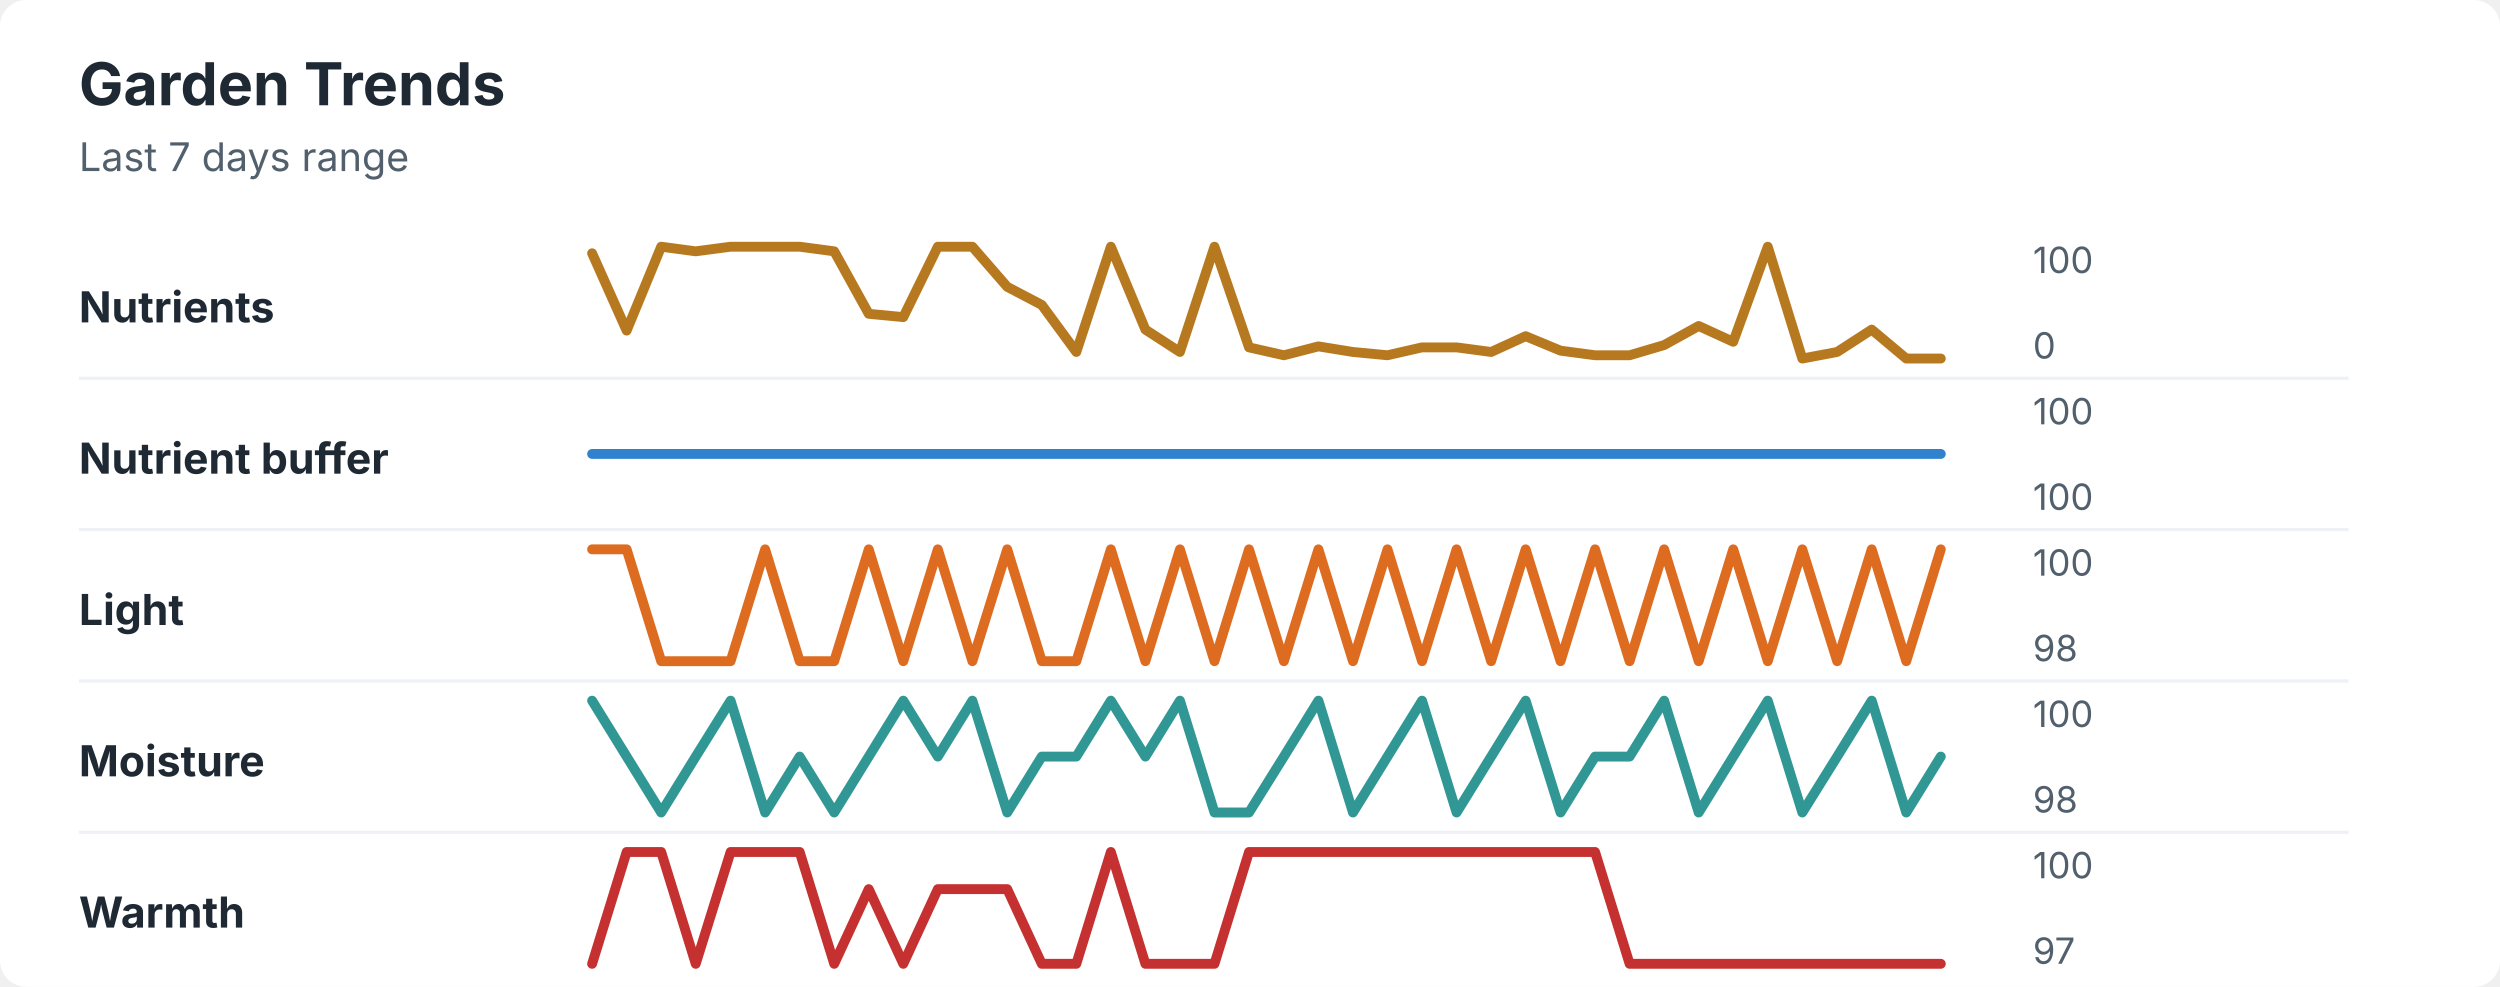
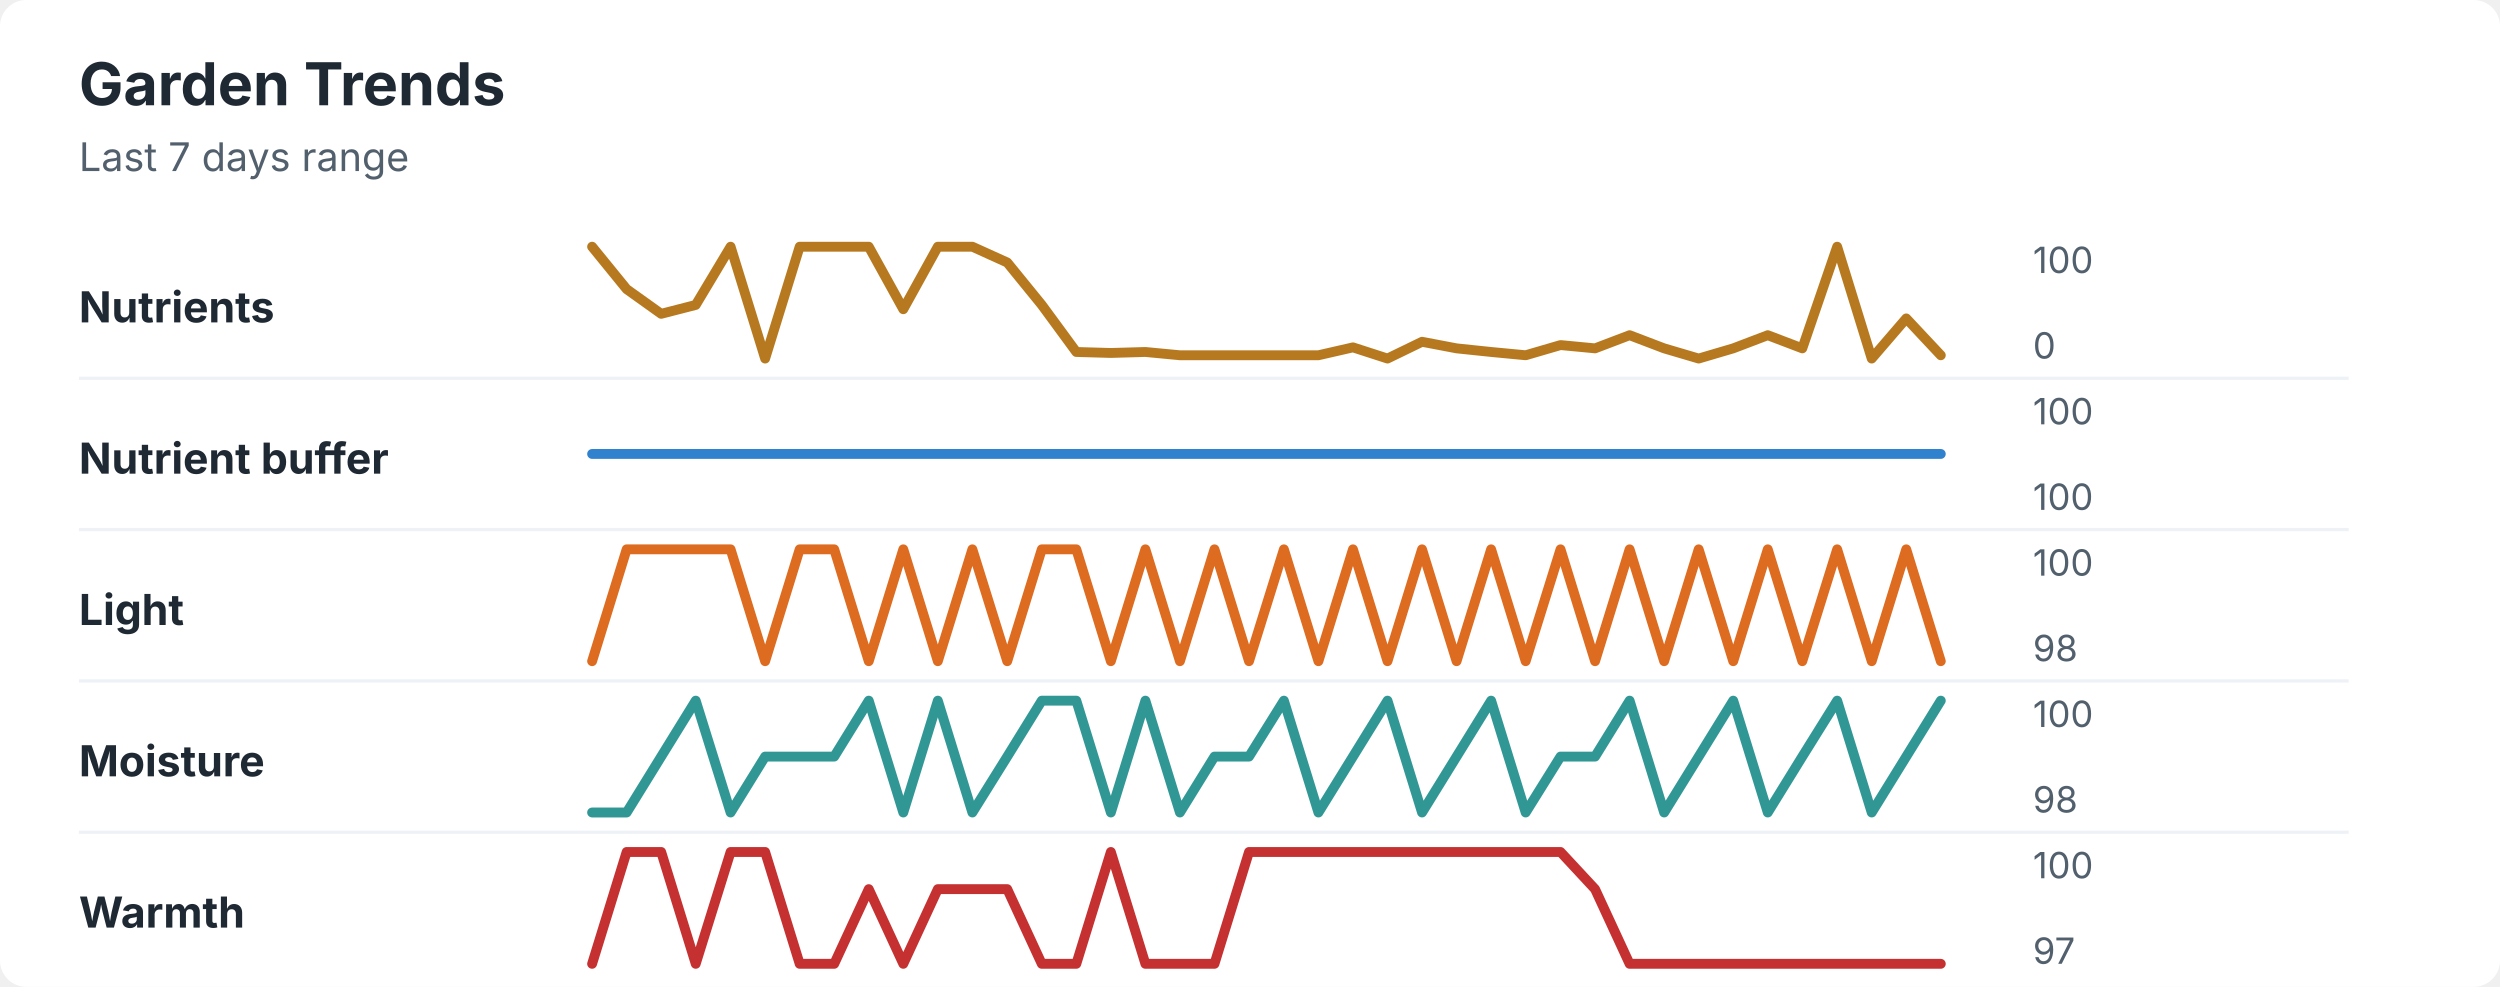
<svg xmlns="http://www.w3.org/2000/svg" width="760" height="300" viewBox="0 0 760 300" role="img" aria-labelledby="title desc">
  <rect width="760" height="300" rx="8" fill="#ffffff" />
  <style>
    text { font-family: -apple-system, BlinkMacSystemFont, "Segoe UI", sans-serif; }
    .title { font-size: 18px; font-weight: 700; fill: #1f2933; }
    .subtitle { font-size: 12px; fill: #52606d; }
    .label { font-size: 13px; font-weight: 650; fill: #1f2933; }
    .axis-value { font-size: 11px; fill: #52606d; }
    .separator { stroke: #eef2f7; stroke-width: 1; }
  </style>
  <text x="24" y="32" class="title">Garden Trends</text>
  <text x="24" y="52" class="subtitle">Last 7 days range</text>
  <text x="24" y="98" class="label">Nutrients</text>
-   <polyline points="180.0,77.0 190.5,100.5 201.0,75.0 211.5,76.4 222.1,75.0 232.6,75.0 243.1,75.0 253.6,76.4 264.1,95.4 274.6,96.4 285.1,75.0 295.6,75.0 306.2,87.2 316.7,92.7 327.2,107.0 337.7,75.0 348.2,100.2 358.7,107.0 369.2,75.0 379.7,105.6 390.3,108.0 400.8,105.3 411.3,107.0 421.8,108.0 432.3,105.6 442.8,105.6 453.3,107.0 463.8,102.2 474.4,106.6 484.9,108.0 495.4,108.0 505.9,104.9 516.4,99.1 526.9,103.9 537.4,75.0 547.9,109.0 558.5,107.0 569.0,100.2 579.5,109.0 590.0,109.0 " fill="none" stroke="#b7791f" stroke-width="3" stroke-linecap="round" stroke-linejoin="round" />
+   <polyline points="180.0,75.0 190.5,87.9 201.0,95.4 211.5,92.7 222.1,75.0 232.6,109.0 243.1,75.0 253.6,75.0 264.1,75.0 274.6,94.0 285.1,75.0 295.6,75.0 306.2,79.8 316.7,92.7 327.2,107.0 337.7,107.3 348.2,107.0 358.7,108.0 369.2,108.0 379.7,108.0 390.3,108.0 400.8,108.0 411.3,105.6 421.8,109.0 432.3,103.9 442.8,105.9 453.3,107.0 463.8,108.0 474.4,104.9 484.9,105.9 495.4,101.9 505.9,105.9 516.4,109.0 526.9,105.9 537.4,101.9 547.9,105.9 558.5,75.0 569.0,109.0 579.5,96.8 590.0,108.0 " fill="none" stroke="#b7791f" stroke-width="3" stroke-linecap="round" stroke-linejoin="round" />
  <text x="618" y="83" class="axis-value">100</text>
  <text x="618" y="109" class="axis-value">0</text>
  <line x1="24" y1="115.0" x2="714" y2="115.0" class="separator" />
  <text x="24" y="144" class="label">Nutrient buffer</text>
  <polyline points="180.0,138.0 190.5,138.0 201.0,138.0 211.5,138.0 222.1,138.0 232.6,138.0 243.1,138.0 253.6,138.0 264.1,138.0 274.6,138.0 285.1,138.0 295.6,138.0 306.2,138.0 316.7,138.0 327.2,138.0 337.7,138.0 348.2,138.0 358.7,138.0 369.2,138.0 379.7,138.0 390.3,138.0 400.8,138.0 411.3,138.0 421.8,138.0 432.3,138.0 442.8,138.0 453.3,138.0 463.8,138.0 474.4,138.0 484.9,138.0 495.4,138.0 505.9,138.0 516.4,138.0 526.9,138.0 537.4,138.0 547.9,138.0 558.5,138.0 569.0,138.0 579.5,138.0 590.0,138.0 " fill="none" stroke="#3182ce" stroke-width="3" stroke-linecap="round" stroke-linejoin="round" />
  <text x="618" y="129" class="axis-value">100</text>
  <text x="618" y="155" class="axis-value">100</text>
  <line x1="24" y1="161.0" x2="714" y2="161.0" class="separator" />
  <text x="24" y="190" class="label">Light</text>
-   <polyline points="180.0,167.0 190.5,167.0 201.0,201.0 211.5,201.0 222.1,201.0 232.6,167.0 243.1,201.0 253.6,201.0 264.1,167.0 274.6,201.0 285.1,167.0 295.6,201.0 306.2,167.0 316.7,201.0 327.2,201.0 337.7,167.0 348.2,201.0 358.7,167.0 369.2,201.0 379.7,167.0 390.3,201.0 400.8,167.0 411.3,201.0 421.8,167.0 432.3,201.0 442.8,167.0 453.3,201.0 463.8,167.0 474.4,201.0 484.9,167.0 495.4,201.0 505.9,167.0 516.4,201.0 526.9,167.0 537.4,201.0 547.9,167.0 558.5,201.0 569.0,167.0 579.5,201.0 590.0,167.0 " fill="none" stroke="#dd6b20" stroke-width="3" stroke-linecap="round" stroke-linejoin="round" />
+   <polyline points="180.0,201.0 190.5,167.0 201.0,167.0 211.5,167.0 222.1,167.0 232.6,201.0 243.1,167.0 253.6,167.0 264.1,201.0 274.6,167.0 285.1,201.0 295.6,167.0 306.2,201.0 316.7,167.0 327.2,167.0 337.7,201.0 348.2,167.0 358.7,201.0 369.2,167.0 379.7,201.0 390.3,167.0 400.8,201.0 411.3,167.0 421.8,201.0 432.3,167.0 442.8,201.0 453.3,167.0 463.8,201.0 474.4,167.0 484.9,201.0 495.4,167.0 505.9,201.0 516.4,167.0 526.9,201.0 537.4,167.0 547.9,201.0 558.5,167.0 569.0,201.0 579.5,167.0 590.0,201.0 " fill="none" stroke="#dd6b20" stroke-width="3" stroke-linecap="round" stroke-linejoin="round" />
  <text x="618" y="175" class="axis-value">100</text>
  <text x="618" y="201" class="axis-value">98</text>
  <line x1="24" y1="207.0" x2="714" y2="207.0" class="separator" />
  <text x="24" y="236" class="label">Moisture</text>
-   <polyline points="180.0,213.0 190.5,230.0 201.0,247.0 211.5,230.0 222.1,213.0 232.6,247.0 243.1,230.0 253.6,247.0 264.1,230.0 274.6,213.0 285.1,230.0 295.6,213.0 306.2,247.0 316.7,230.0 327.2,230.0 337.7,213.0 348.2,230.0 358.7,213.0 369.2,247.0 379.7,247.0 390.3,230.0 400.8,213.0 411.3,247.0 421.8,230.0 432.3,213.0 442.8,247.0 453.3,230.0 463.8,213.0 474.4,247.0 484.9,230.0 495.4,230.0 505.9,213.0 516.4,247.0 526.9,230.0 537.4,213.0 547.9,247.0 558.5,230.0 569.0,213.0 579.5,247.0 590.0,230.0 " fill="none" stroke="#319795" stroke-width="3" stroke-linecap="round" stroke-linejoin="round" />
+   <polyline points="180.0,247.0 190.5,247.0 201.0,230.0 211.5,213.0 222.1,247.0 232.6,230.0 243.1,230.0 253.6,230.0 264.1,213.0 274.6,247.0 285.1,213.0 295.6,247.0 306.2,230.0 316.7,213.0 327.2,213.0 337.7,247.0 348.2,213.0 358.7,247.0 369.2,230.0 379.7,230.0 390.3,213.0 400.8,247.0 411.3,230.0 421.8,213.0 432.3,247.0 442.8,230.0 453.3,213.0 463.8,247.0 474.4,230.0 484.9,230.0 495.4,213.0 505.9,247.0 516.4,230.0 526.9,213.0 537.4,247.0 547.9,230.0 558.5,213.0 569.0,247.0 579.5,230.0 590.0,213.0 " fill="none" stroke="#319795" stroke-width="3" stroke-linecap="round" stroke-linejoin="round" />
  <text x="618" y="221" class="axis-value">100</text>
  <text x="618" y="247" class="axis-value">98</text>
  <line x1="24" y1="253.0" x2="714" y2="253.0" class="separator" />
  <text x="24" y="282" class="label">Warmth</text>
-   <polyline points="180.0,293.0 190.5,259.0 201.0,259.0 211.5,293.0 222.1,259.0 232.6,259.0 243.1,259.0 253.6,293.0 264.1,270.3 274.6,293.0 285.1,270.3 295.6,270.3 306.2,270.3 316.7,293.0 327.2,293.0 337.7,259.0 348.2,293.0 358.7,293.0 369.2,293.0 379.7,259.0 390.3,259.0 400.8,259.0 411.3,259.0 421.8,259.0 432.3,259.0 442.8,259.0 453.3,259.0 463.8,259.0 474.4,259.0 484.9,259.0 495.4,293.0 505.9,293.0 516.4,293.0 526.9,293.0 537.4,293.0 547.9,293.0 558.5,293.0 569.0,293.0 579.5,293.0 590.0,293.0 " fill="none" stroke="#c53030" stroke-width="3" stroke-linecap="round" stroke-linejoin="round" />
+   <polyline points="180.0,293.0 190.5,259.0 201.0,259.0 211.5,293.0 222.1,259.0 232.6,259.0 243.1,293.0 253.6,293.0 264.1,270.3 274.6,293.0 285.1,270.3 295.6,270.3 306.2,270.3 316.7,293.0 327.2,293.0 337.7,259.0 348.2,293.0 358.7,293.0 369.2,293.0 379.7,259.0 390.3,259.0 400.8,259.0 411.3,259.0 421.8,259.0 432.3,259.0 442.8,259.0 453.3,259.0 463.8,259.0 474.4,259.0 484.9,270.3 495.4,293.0 505.9,293.0 516.4,293.0 526.9,293.0 537.4,293.0 547.9,293.0 558.5,293.0 569.0,293.0 579.5,293.0 590.0,293.0 " fill="none" stroke="#c53030" stroke-width="3" stroke-linecap="round" stroke-linejoin="round" />
  <text x="618" y="267" class="axis-value">100</text>
  <text x="618" y="293" class="axis-value">97</text>
</svg>
